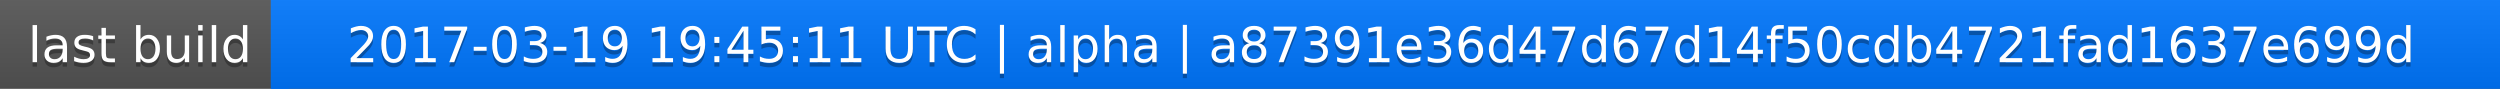
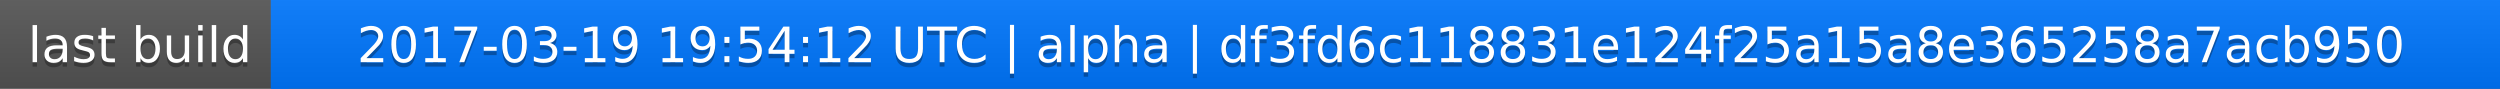
<svg xmlns="http://www.w3.org/2000/svg" width="563" height="20">
  <linearGradient id="a" x2="0" y2="100%">
    <stop offset="0" stop-color="#bbb" stop-opacity=".1" />
    <stop offset="1" stop-opacity=".1" />
  </linearGradient>
  <rect rx="0" width="563" height="20" fill="#555" />
  <rect rx="0" x="61" width="502" height="20" fill="#07f" />
  <path fill="#07f" d="M61 0h4v20h-4z" />
  <rect rx="0" width="563" height="20" fill="url(#a)" />
  <g fill="#fff" text-anchor="middle" font-family="DejaVu Sans,Verdana,Geneva,sans-serif" font-size="11">
    <text x="31.5" y="15" fill="#010101" fill-opacity=".3">last build</text>
    <text x="31.5" y="14">last build</text>
-     <text x="311" y="15" fill="#010101" fill-opacity=".3">2017-03-19 19:45:11 UTC | alpha | a87391e36d47d67d14f50cdb4721fad1637e699d</text>
-     <text x="311" y="14">2017-03-19 19:45:11 UTC | alpha | a87391e36d47d67d14f50cdb4721fad1637e699d</text>
+     <text x="311" y="15" fill="#010101" fill-opacity=".3">2017-03-19 19:54:12 UTC | alpha | df3fd6c118831e124f25a15a8e365258a7acb950</text>
+     <text x="311" y="14">2017-03-19 19:54:12 UTC | alpha | df3fd6c118831e124f25a15a8e365258a7acb950</text>
  </g>
</svg>
